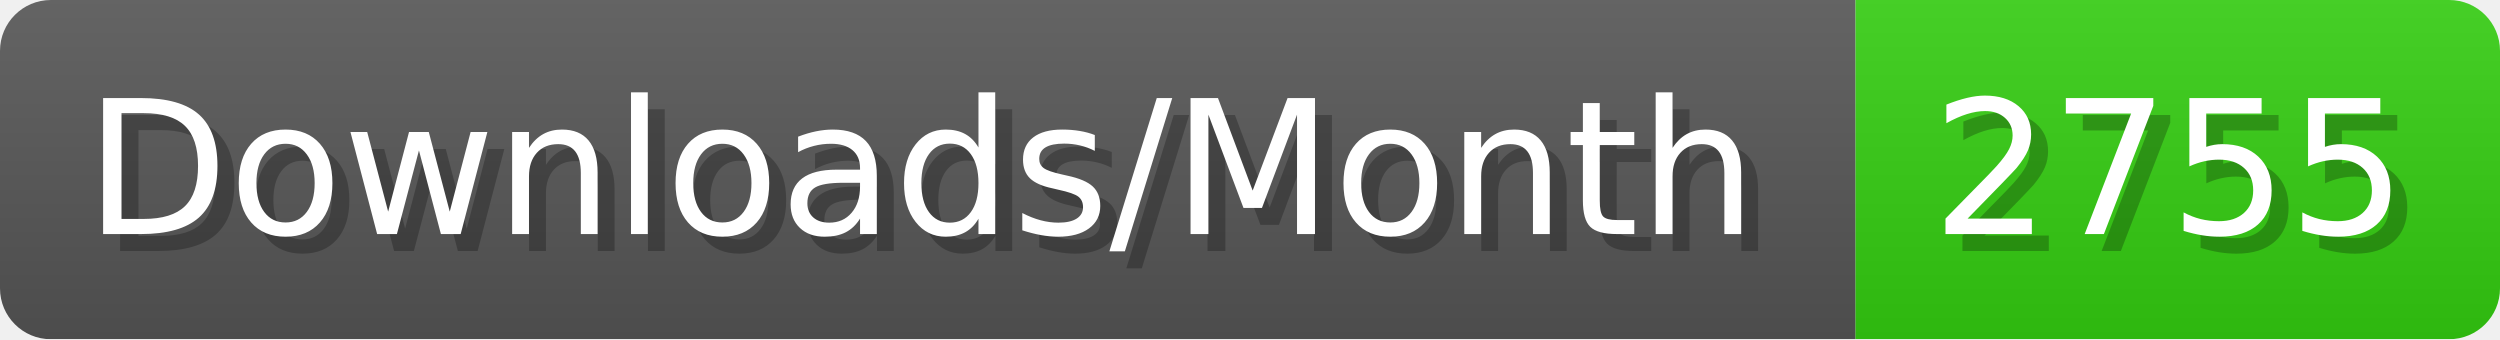
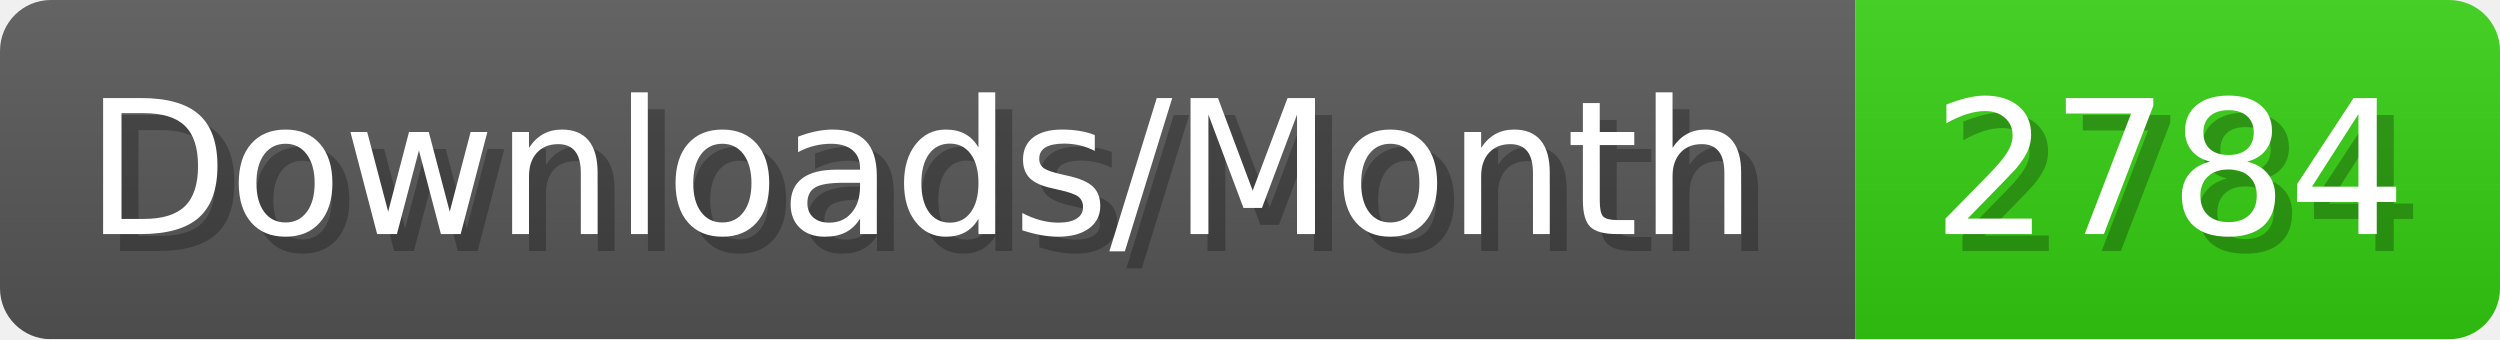
- <svg xmlns="http://www.w3.org/2000/svg" width="147.4" height="20" viewBox="0 0 1474 200" role="img" aria-label="Downloads/Month: 2755">
+ <svg xmlns="http://www.w3.org/2000/svg" width="147.4" height="20" viewBox="0 0 1474 200" role="img" aria-label="Downloads/Month: 2784">
  <linearGradient id="YlXUI" x2="0" y2="100%">
    <stop offset="0" stop-opacity=".1" stop-color="#EEE" />
    <stop offset="1" stop-opacity=".1" />
  </linearGradient>
  <mask id="JHhop">
    <rect width="1474" height="200" rx="30" fill="#FFF" />
  </mask>
  <g mask="url(#JHhop)">
    <rect width="1094" height="200" fill="#555" />
    <rect width="380" height="200" fill="#3C1" x="1094" />
    <rect width="1474" height="200" fill="url(#YlXUI)" />
  </g>
  <g aria-hidden="true" fill="#fff" text-anchor="start" font-family="Verdana,DejaVu Sans,sans-serif" font-size="110">
    <text x="60" y="148" textLength="994" fill="#000" opacity="0.25">Downloads/Month</text>
    <text x="50" y="138" textLength="994">Downloads/Month</text>
-     <text x="1149" y="148" textLength="280" fill="#000" opacity="0.25">2755</text>
-     <text x="1139" y="138" textLength="280">2755</text>
+     <text x="1149" y="148" textLength="280" fill="#000" opacity="0.25">2784</text>
+     <text x="1139" y="138" textLength="280">2784</text>
  </g>
</svg>
